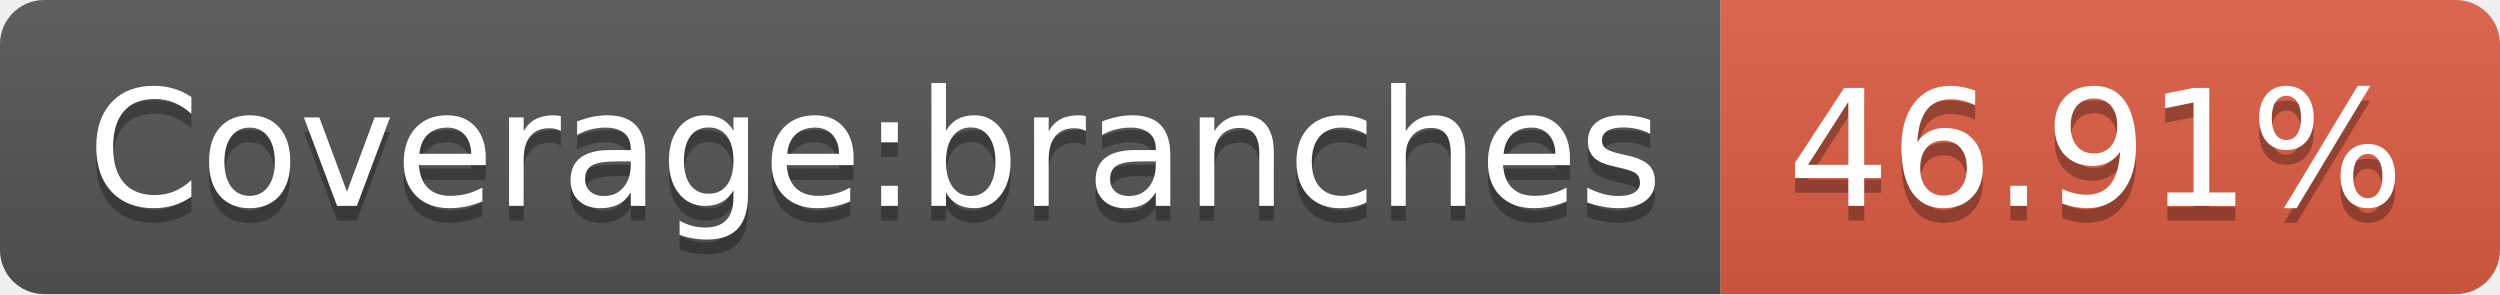
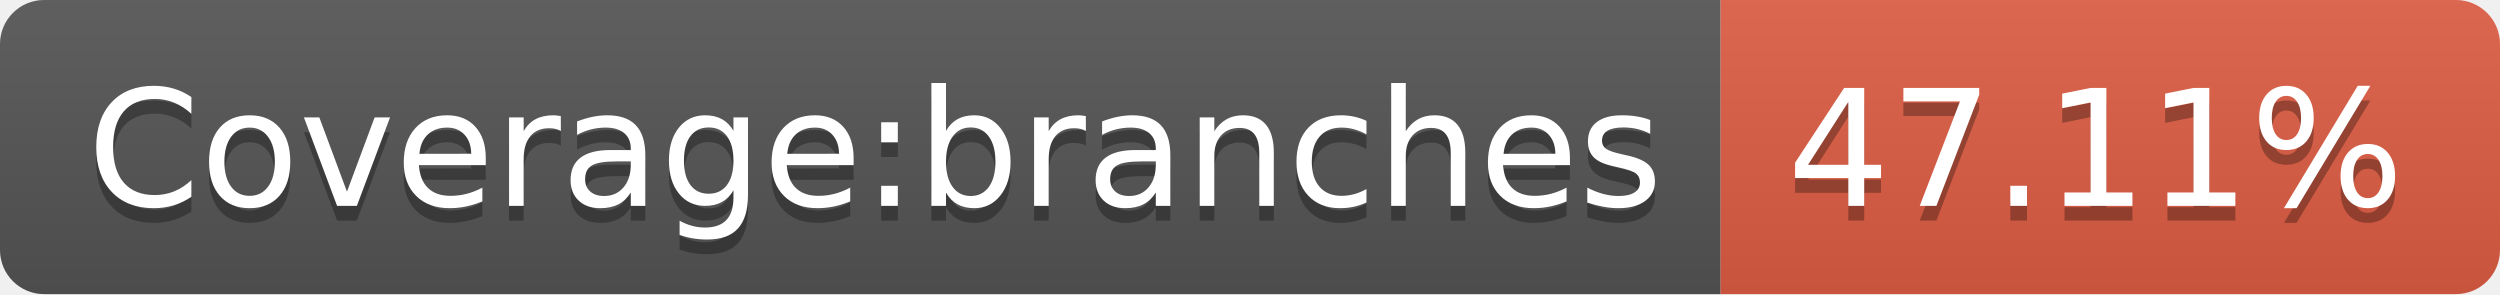
- <svg xmlns="http://www.w3.org/2000/svg" width="170" height="20" role="img" aria-label="Coverage:branches: 46.91%">
+ <svg xmlns="http://www.w3.org/2000/svg" width="170" height="20" role="img" aria-label="Coverage:branches: 47.11%">
  <linearGradient id="s" x2="0" y2="100%">
    <stop offset="0" stop-color="#bbb" stop-opacity=".1" />
    <stop offset="1" stop-opacity=".1" />
  </linearGradient>
  <clipPath id="r">
    <rect width="170" height="20" rx="3" fill="#fff" />
  </clipPath>
  <g clip-path="url(#r)">
    <rect width="117" height="20" fill="#555" />
    <rect x="117" width="53" height="20" fill="#e05d44" />
    <rect width="170" height="20" fill="url(#s)" />
  </g>
  <g fill="#fff" text-anchor="middle" font-family="Verdana,Geneva,DejaVu Sans,sans-serif" text-rendering="geometricPrecision" font-size="110">
    <text aria-hidden="true" x="595" y="150" fill="#010101" fill-opacity=".3" transform="scale(.1)" textLength="1070">Coverage:branches</text>
    <text x="595" y="140" transform="scale(.1)" fill="#fff" textLength="1070">Coverage:branches</text>
-     <text aria-hidden="true" x="1425" y="150" fill="#010101" fill-opacity=".3" transform="scale(.1)" textLength="430">46.91%</text>
-     <text x="1425" y="140" transform="scale(.1)" fill="#fff" textLength="430">46.91%</text>
+     <text aria-hidden="true" x="1425" y="150" fill="#010101" fill-opacity=".3" transform="scale(.1)" textLength="430">47.11%</text>
+     <text x="1425" y="140" transform="scale(.1)" fill="#fff" textLength="430">47.11%</text>
  </g>
</svg>
